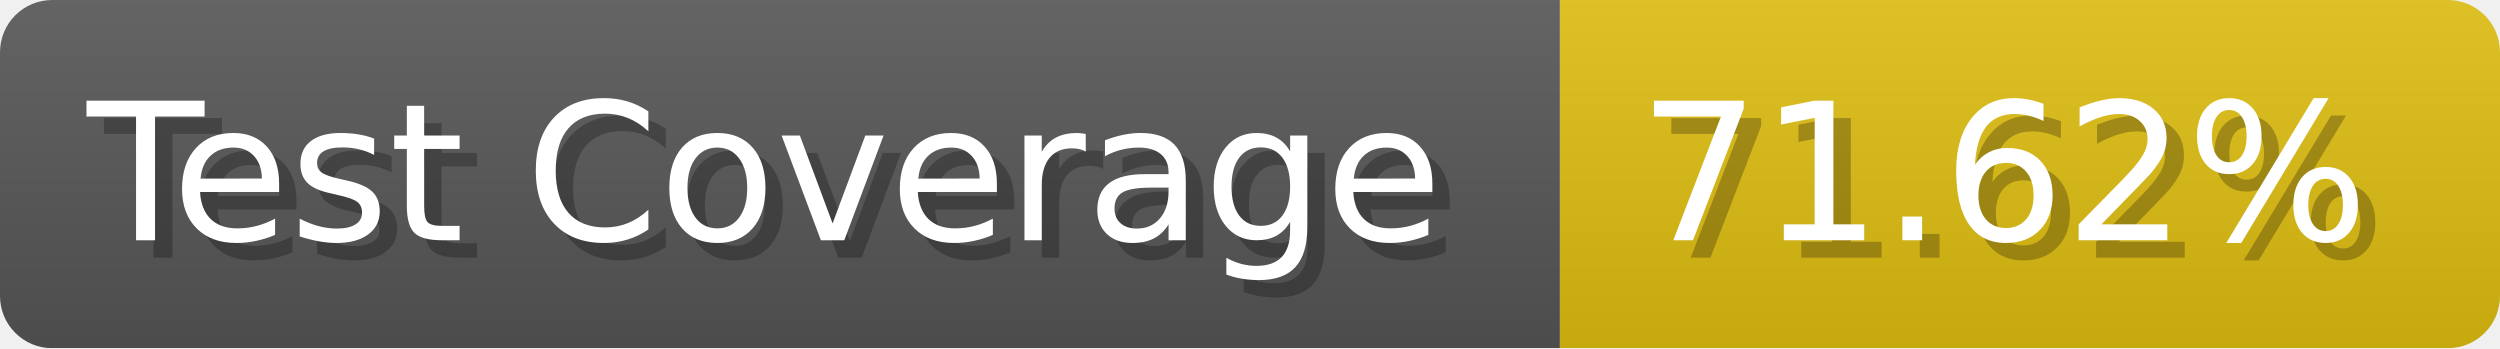
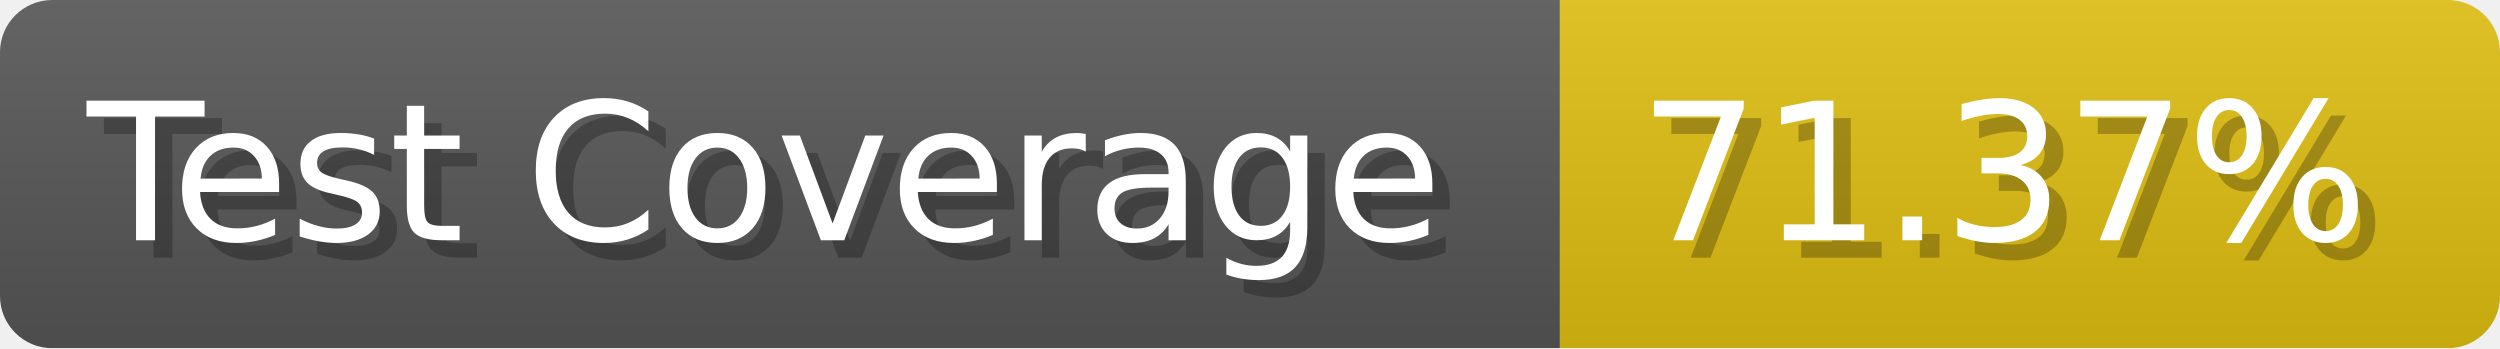
- <svg xmlns="http://www.w3.org/2000/svg" width="143.6" height="20" viewBox="0 0 1436 200" role="img" aria-label="Test Coverage: 71.62%">
+ <svg xmlns="http://www.w3.org/2000/svg" width="143.6" height="20" viewBox="0 0 1436 200" role="img" aria-label="Test Coverage: 71.37%">
  <linearGradient id="a" x2="0" y2="100%">
    <stop offset="0" stop-opacity=".1" stop-color="#EEE" />
    <stop offset="1" stop-opacity=".1" />
  </linearGradient>
  <mask id="m">
    <rect width="1436" height="200" rx="30" fill="#FFF" />
  </mask>
  <g mask="url(#m)">
    <rect width="896" height="200" fill="#555" />
    <rect width="540" height="200" fill="#DB1" x="896" />
    <rect width="1436" height="200" fill="url(#a)" />
  </g>
  <g aria-hidden="true" fill="#fff" text-anchor="start" font-family="Verdana,DejaVu Sans,sans-serif" font-size="110">
    <text x="60" y="148" textLength="796" fill="#000" opacity="0.25">Test Coverage</text>
    <text x="50" y="138" textLength="796">Test Coverage</text>
-     <text x="951" y="148" textLength="440" fill="#000" opacity="0.25">71.62%</text>
-     <text x="941" y="138" textLength="440">71.62%</text>
+     <text x="951" y="148" textLength="440" fill="#000" opacity="0.25">71.37%</text>
+     <text x="941" y="138" textLength="440">71.37%</text>
  </g>
</svg>
